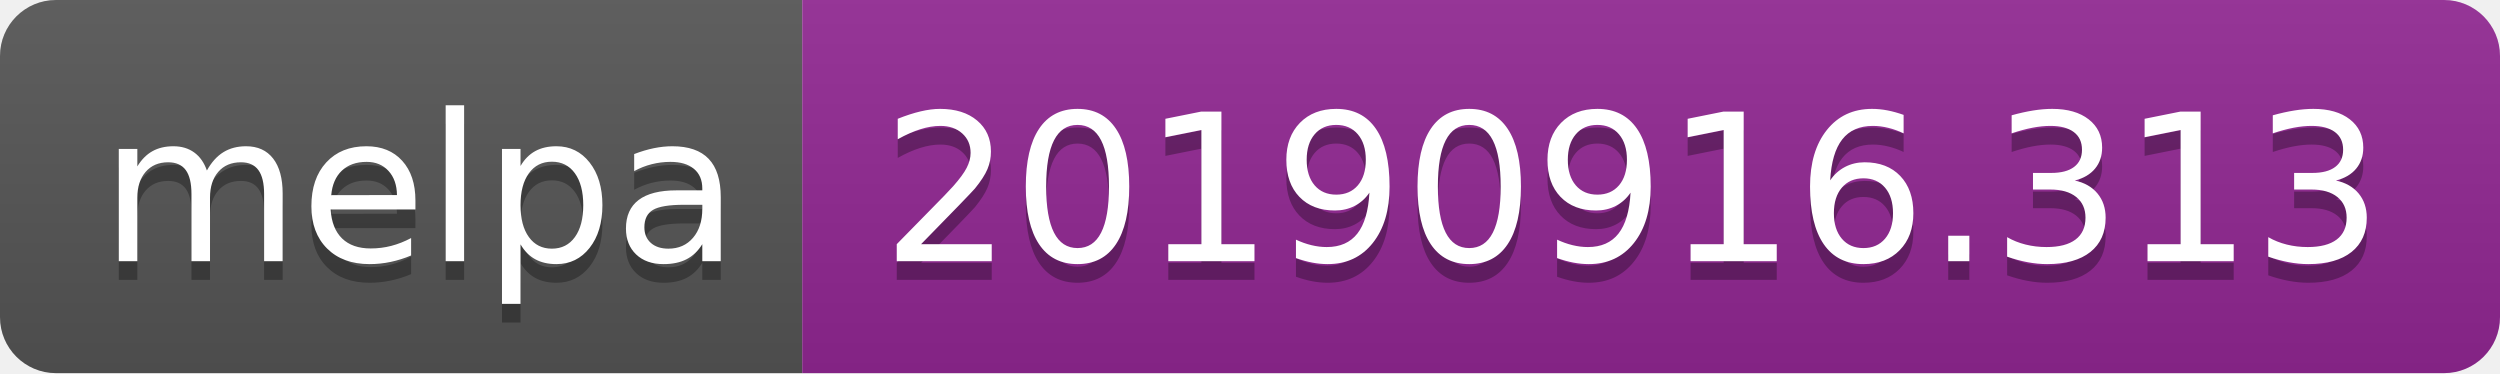
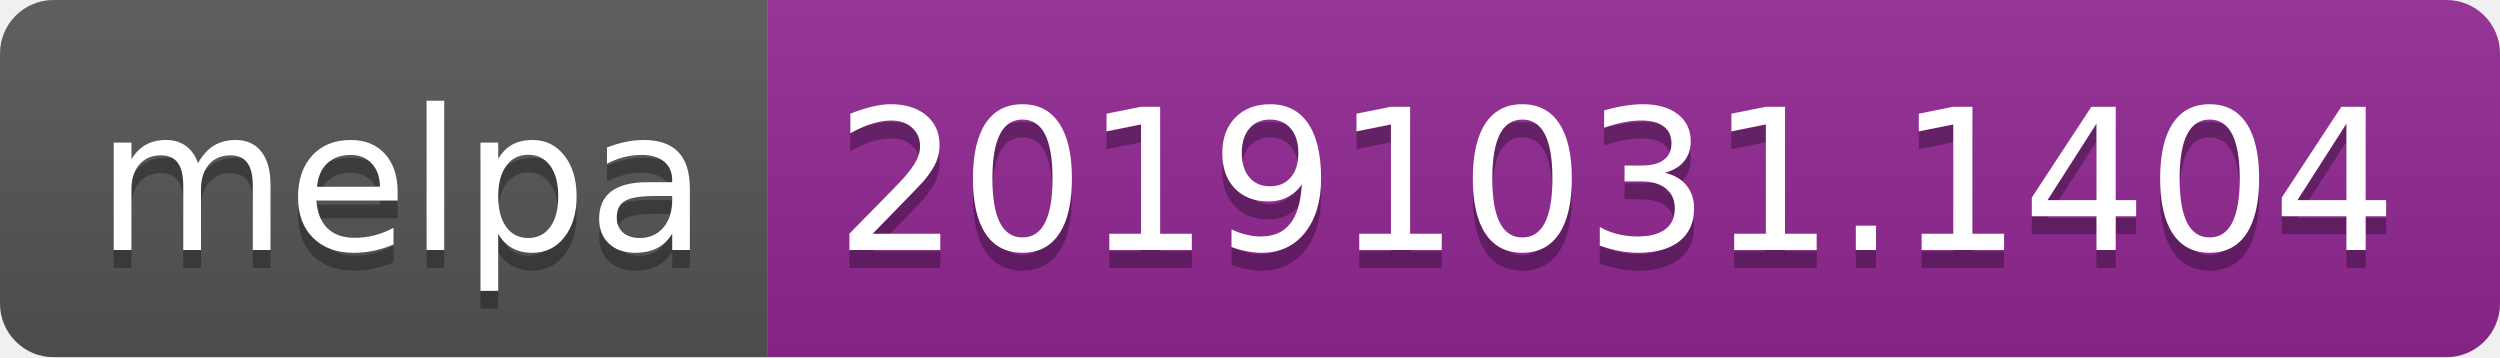
- <svg xmlns="http://www.w3.org/2000/svg" width="134" height="20">
+ <svg xmlns="http://www.w3.org/2000/svg" width="140" height="20">
  <linearGradient id="b" x2="0" y2="100%">
    <stop offset="0" stop-color="#bbb" stop-opacity=".1" />
    <stop offset="1" stop-opacity=".1" />
  </linearGradient>
  <clipPath id="a">
-     <rect width="134" height="20" rx="3" fill="#fff" />
+     <rect width="140" height="20" rx="3" fill="#fff" />
  </clipPath>
  <g clip-path="url(#a)">
    <path fill="#555" d="M0 0h43v20H0z" />
-     <path fill="#922793" d="M43 0h91v20H43z" />
-     <path fill="url(#b)" d="M0 0h134v20H0z" />
+     <path fill="#922793" d="M43 0h97v20H43z" />
+     <path fill="url(#b)" d="M0 0h140v20H0z" />
  </g>
  <g fill="#fff" text-anchor="middle" font-family="DejaVu Sans,Verdana,Geneva,sans-serif" font-size="110">
    <text x="225" y="150" fill="#010101" fill-opacity=".3" transform="scale(.1)" textLength="330">melpa</text>
    <text x="225" y="140" transform="scale(.1)" textLength="330">melpa</text>
-     <text x="875" y="150" fill="#010101" fill-opacity=".3" transform="scale(.1)" textLength="810">20190916.313</text>
-     <text x="875" y="140" transform="scale(.1)" textLength="810">20190916.313</text>
+     <text x="905" y="150" fill="#010101" fill-opacity=".3" transform="scale(.1)" textLength="870">20191031.1404</text>
+     <text x="905" y="140" transform="scale(.1)" textLength="870">20191031.1404</text>
  </g>
</svg>
